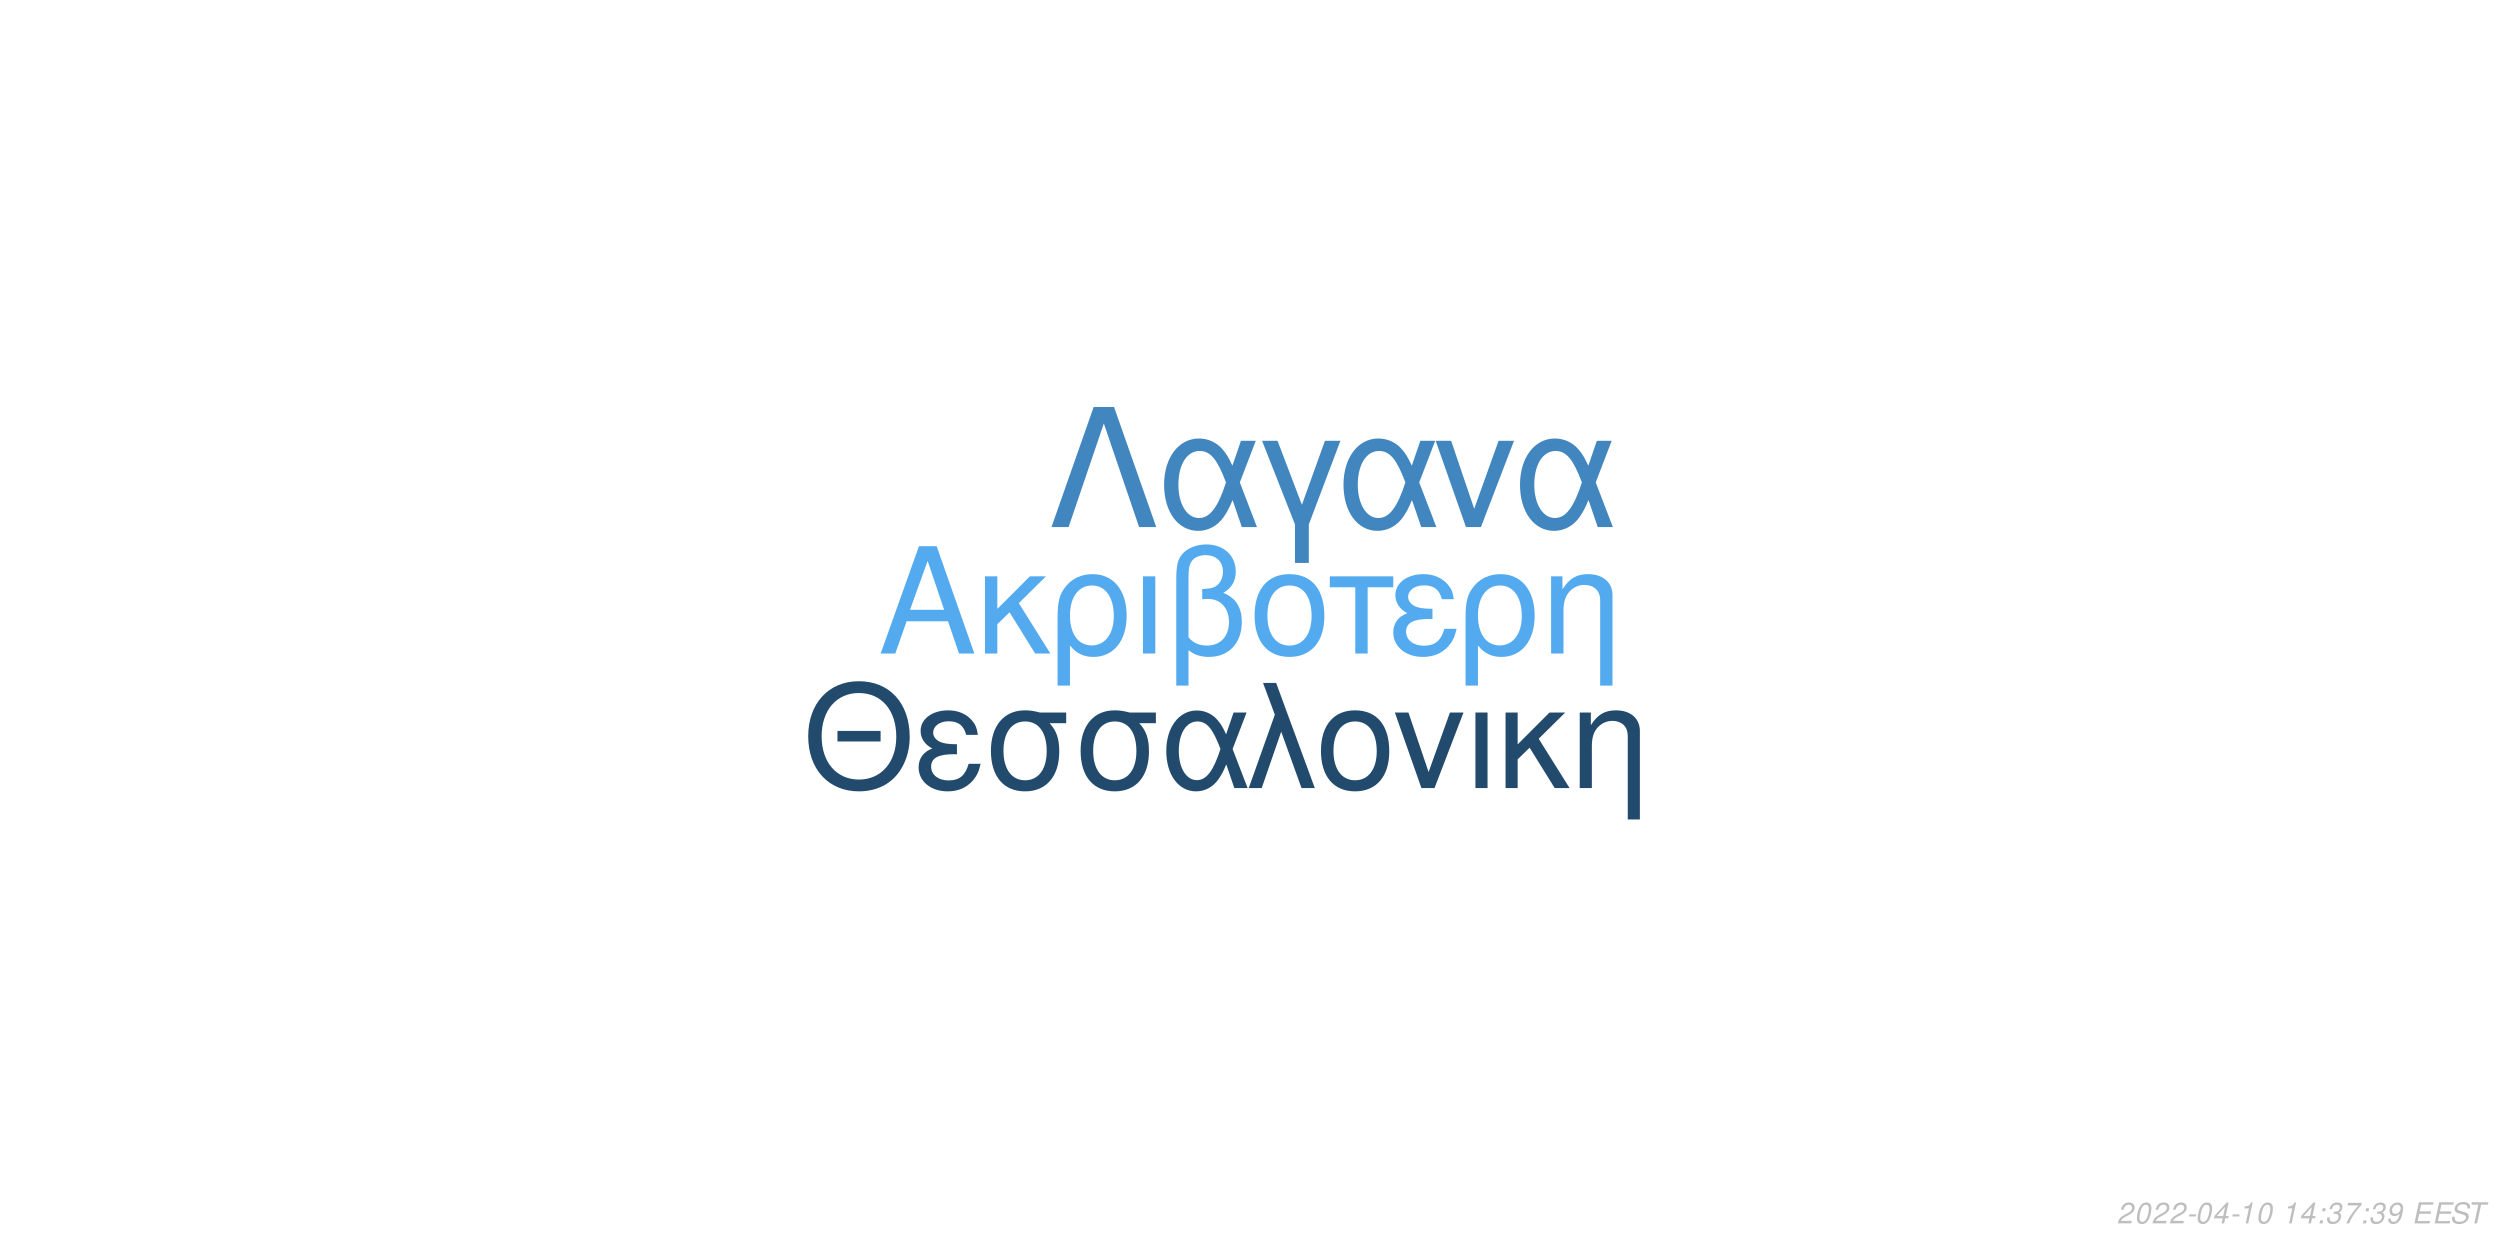
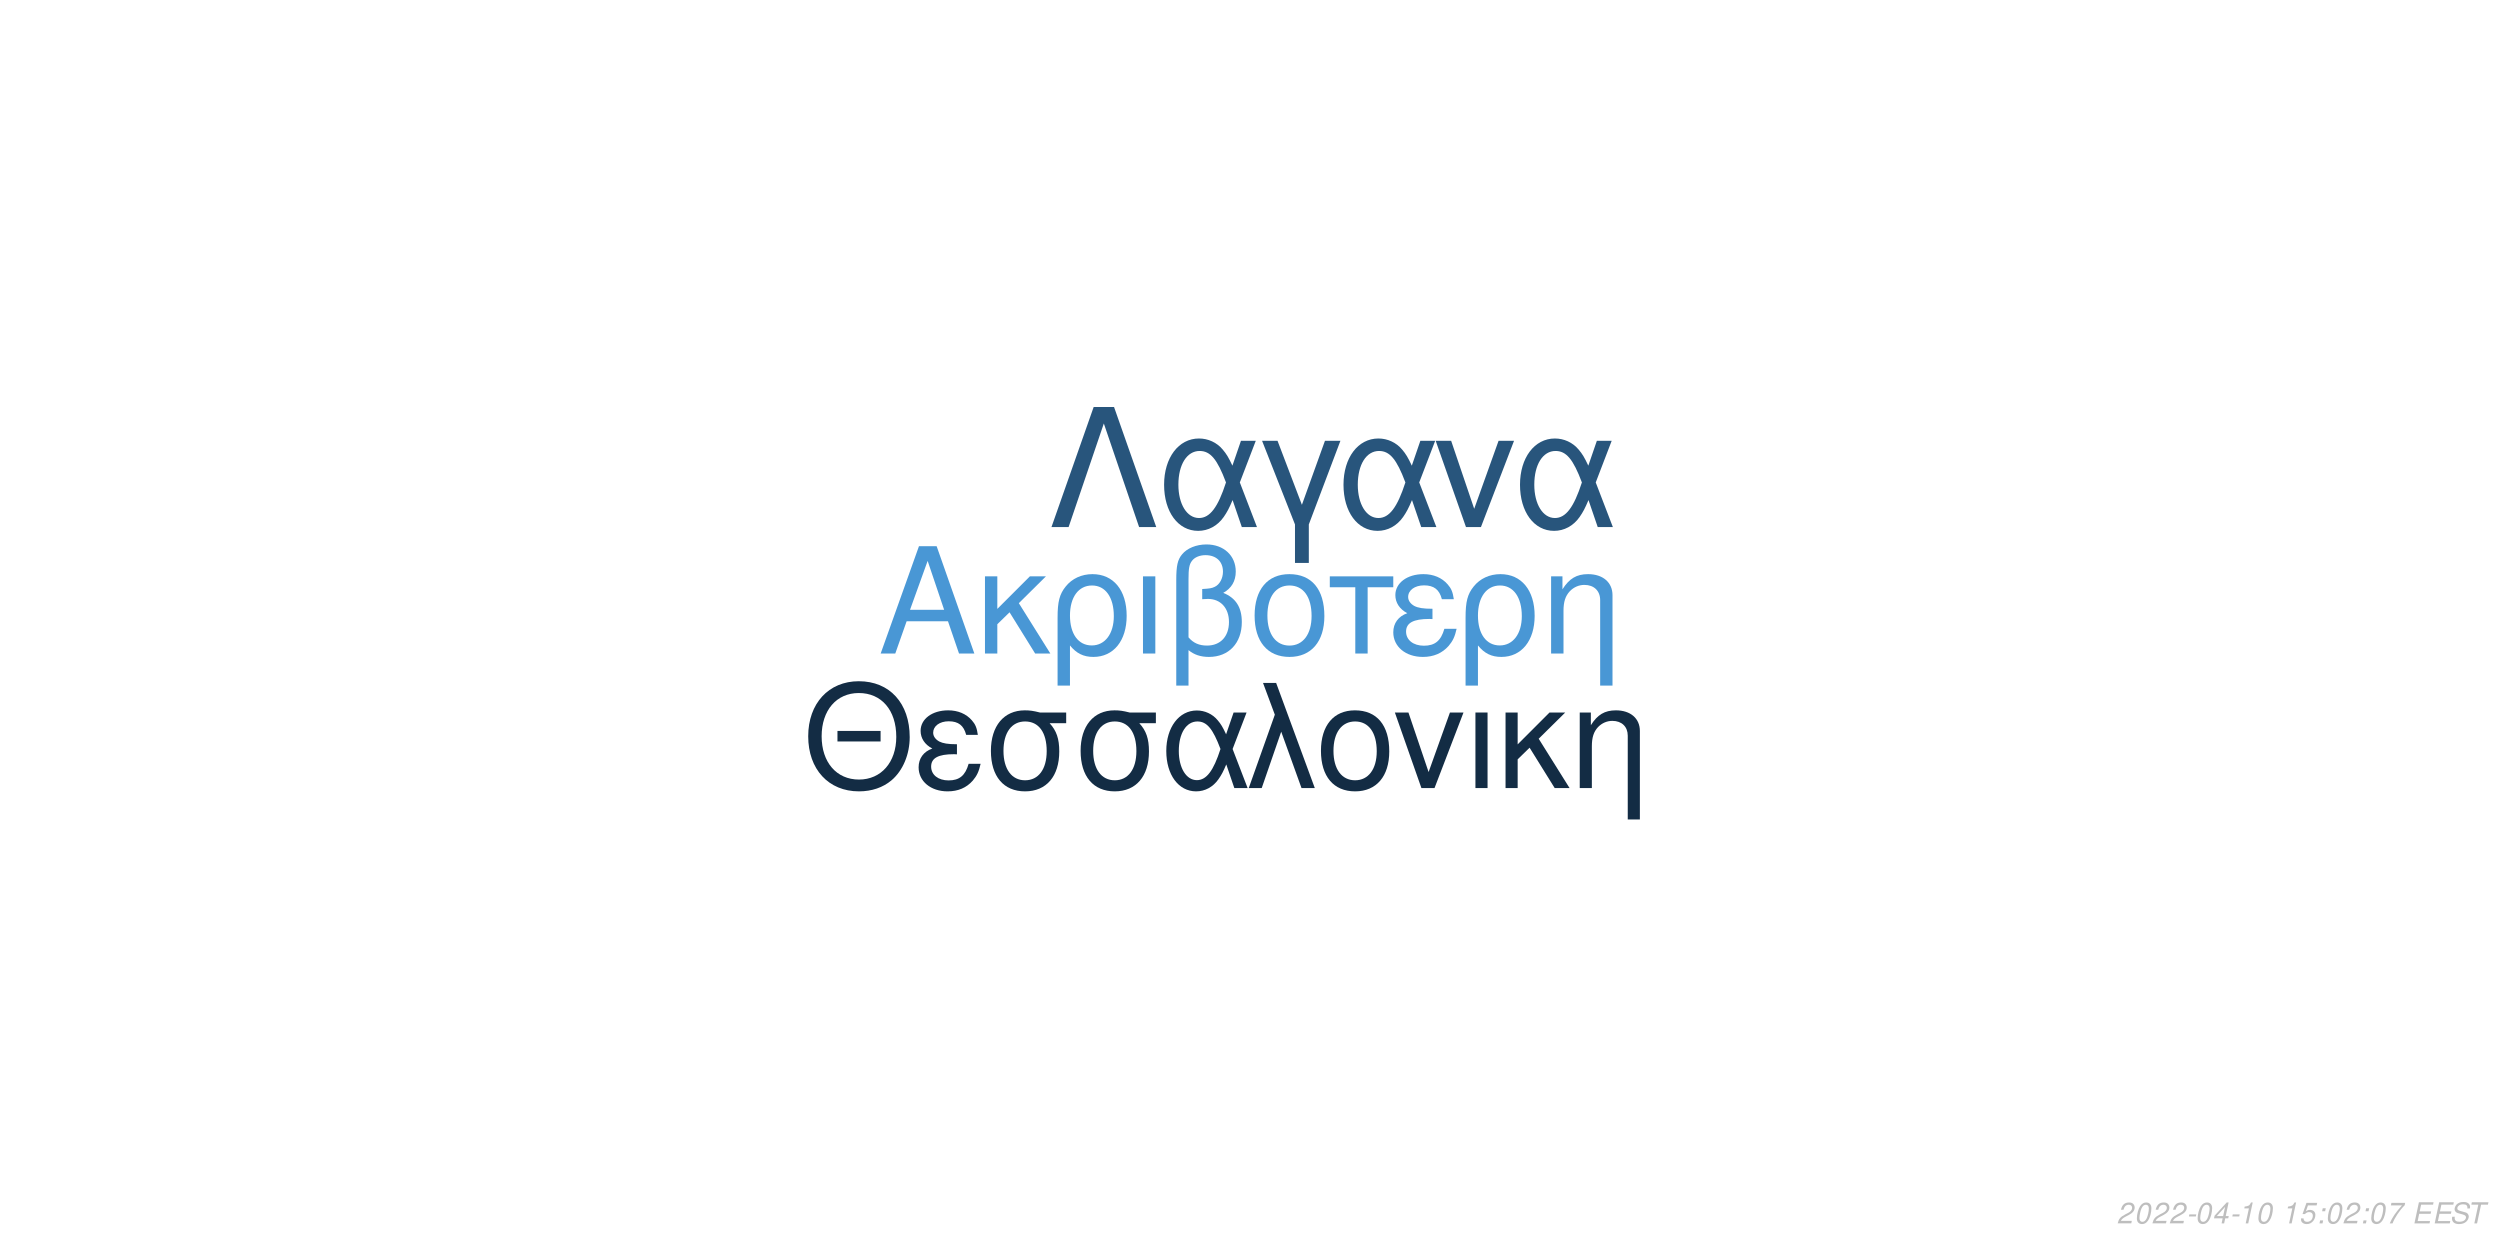
<svg xmlns="http://www.w3.org/2000/svg" xmlns:xlink="http://www.w3.org/1999/xlink" width="864pt" height="432pt" viewBox="0 0 864 432" version="1.1">
  <defs>
    <g>
      <symbol overflow="visible" id="glyph0-0">
        <path style="stroke:none;" d="" />
      </symbol>
      <symbol overflow="visible" id="glyph0-1">
        <path style="stroke:none;" d="M 24.125 -11.141 L 27.938 0 L 33.234 0 L 20.203 -37.094 L 14.094 -37.094 L 0.859 0 L 5.906 0 L 9.828 -11.141 Z M 22.797 -15.109 L 11 -15.109 L 17.094 -32.016 Z M 22.797 -15.109 " />
      </symbol>
      <symbol overflow="visible" id="glyph0-2">
        <path style="stroke:none;" d="M 7.172 -15.422 L 7.172 -26.672 L 2.906 -26.672 L 2.906 0 L 7.172 0 L 7.172 -10.125 L 11.406 -14.25 L 20.25 0 L 25.5 0 L 14.609 -17.406 L 23.969 -26.672 L 18.422 -26.672 Z M 7.172 -15.422 " />
      </symbol>
      <symbol overflow="visible" id="glyph0-3">
        <path style="stroke:none;" d="M 3 11.094 L 7.281 11.094 L 7.281 -2.797 C 9.516 -0.047 11.953 1.172 15.375 1.172 C 22.344 1.172 26.875 -4.422 26.875 -13.031 C 26.875 -21.891 22.297 -27.438 15.062 -27.438 C 11.297 -27.438 7.984 -25.906 5.797 -23.156 C 3.672 -20.516 3 -17.969 3 -12.359 Z M 14.906 -23.516 C 19.547 -23.516 22.438 -19.438 22.438 -12.922 C 22.438 -6.812 19.391 -2.797 14.812 -2.797 C 10.172 -2.797 7.281 -6.766 7.281 -13.125 C 7.281 -19.484 10.234 -23.516 14.906 -23.516 Z M 14.906 -23.516 " />
      </symbol>
      <symbol overflow="visible" id="glyph0-4">
        <path style="stroke:none;" d="M 3.516 0 L 7.781 0 L 7.781 -26.672 L 3.516 -26.672 Z M 3.516 0 " />
      </symbol>
      <symbol overflow="visible" id="glyph0-5">
        <path style="stroke:none;" d="M 4.016 11.094 L 8.25 11.094 L 8.25 -1.172 C 10.172 0.406 12.422 1.172 15.312 1.172 C 22.188 1.172 26.672 -3.609 26.672 -10.891 C 26.672 -15.984 24.578 -19.234 20.25 -20.969 C 23.109 -22.547 24.578 -25.031 24.578 -28.344 C 24.578 -33.844 20.406 -37.703 14.453 -37.703 C 10.938 -37.703 7.734 -36.391 6 -34.25 C 4.484 -32.422 4.016 -30.328 4.016 -25.391 Z M 8.25 -25.656 C 8.25 -29.359 8.5 -30.844 9.469 -32.062 C 10.375 -33.281 12.156 -34 14.094 -34 C 17.812 -34 20.156 -31.812 20.156 -28.297 C 20.156 -25.953 18.984 -23.812 17.297 -23.047 C 16.281 -22.547 15.469 -22.438 12.984 -22.297 L 12.984 -18.781 C 13.734 -18.828 14.344 -18.875 14.969 -18.875 C 19.344 -18.875 22.234 -15.719 22.234 -10.891 C 22.234 -5.906 19.281 -2.75 14.656 -2.75 C 11.953 -2.75 9.922 -3.609 8.25 -5.594 Z M 8.25 -25.656 " />
      </symbol>
      <symbol overflow="visible" id="glyph0-6">
        <path style="stroke:none;" d="M 14.094 -27.438 C 6.562 -27.438 2.094 -22.094 2.094 -13.125 C 2.094 -4.125 6.562 1.172 14.141 1.172 C 21.672 1.172 26.203 -4.172 26.203 -12.922 C 26.203 -22.188 21.828 -27.438 14.094 -27.438 Z M 14.141 -23.516 C 18.938 -23.516 21.781 -19.594 21.781 -12.984 C 21.781 -6.672 18.828 -2.75 14.141 -2.75 C 9.422 -2.75 6.516 -6.672 6.516 -13.125 C 6.516 -19.594 9.422 -23.516 14.141 -23.516 Z M 14.141 -23.516 " />
      </symbol>
      <symbol overflow="visible" id="glyph0-7">
        <path style="stroke:none;" d="M 7.891 0 L 12.156 0 L 12.156 -22.906 L 21.016 -22.906 L 21.016 -26.672 L -0.922 -26.672 L -0.922 -22.906 L 7.891 -22.906 Z M 7.891 0 " />
      </symbol>
      <symbol overflow="visible" id="glyph0-8">
        <path style="stroke:none;" d="M 14.562 -15.469 C 11.344 -15.469 9.562 -15.781 8.297 -16.438 C 6.922 -17.203 6.156 -18.328 6.156 -19.547 C 6.156 -21.891 8.453 -23.562 11.656 -23.562 C 15.062 -23.562 16.953 -22.094 17.812 -18.781 L 21.938 -18.781 C 21.578 -21.266 21.062 -22.5 19.797 -23.922 C 17.812 -26.203 14.906 -27.438 11.453 -27.438 C 5.797 -27.438 1.734 -24.375 1.734 -20.203 C 1.734 -17.609 3.156 -15.375 5.859 -13.938 C 2.797 -12.875 1.016 -10.484 1.016 -7.328 C 1.016 -2.391 5.297 1.172 11.25 1.172 C 14.969 1.172 17.906 -0.109 20.156 -2.641 C 21.578 -4.328 22.297 -5.797 22.906 -8.547 L 18.672 -8.547 C 17.5 -4.422 15.422 -2.703 11.609 -2.703 C 7.938 -2.703 5.438 -4.688 5.438 -7.578 C 5.438 -10.578 7.938 -11.953 13.484 -11.953 C 13.641 -11.953 14.094 -11.953 14.562 -11.906 Z M 14.562 -15.469 " />
      </symbol>
      <symbol overflow="visible" id="glyph0-9">
        <path style="stroke:none;" d="M 3.562 -26.672 L 3.562 0 L 7.844 0 L 7.844 -14.703 C 7.844 -17.906 8.5 -19.891 10.031 -21.531 C 11.406 -22.953 13.188 -23.719 15.062 -23.719 C 18.375 -23.719 20.516 -21.672 20.516 -18.469 L 20.516 11.094 L 24.781 11.094 L 24.781 -20.156 C 24.781 -24.578 21.469 -27.438 16.328 -27.438 C 12.359 -27.438 9.828 -25.906 7.484 -22.188 L 7.484 -26.672 Z M 3.562 -26.672 " />
      </symbol>
      <symbol overflow="visible" id="glyph1-0">
        <path style="stroke:none;" d="" />
      </symbol>
      <symbol overflow="visible" id="glyph1-1">
        <path style="stroke:none;" d="M 26.859 -19.734 L 11.953 -19.734 L 11.953 -16.094 L 26.859 -16.094 Z M 19.328 -36.922 C 8.922 -36.922 1.844 -29.25 1.844 -17.891 C 1.844 -6.484 8.875 1.141 19.391 1.141 C 23.812 1.141 27.703 -0.203 30.641 -2.688 C 34.578 -6.031 36.922 -11.656 36.922 -17.594 C 36.922 -29.297 30 -36.922 19.328 -36.922 Z M 19.328 -32.844 C 27.203 -32.844 32.281 -26.906 32.281 -17.688 C 32.281 -8.922 27.062 -2.938 19.391 -2.938 C 11.609 -2.938 6.484 -8.922 6.484 -17.891 C 6.484 -26.859 11.609 -32.844 19.328 -32.844 Z M 19.328 -32.844 " />
      </symbol>
      <symbol overflow="visible" id="glyph1-2">
        <path style="stroke:none;" d="M 14.25 -15.141 C 11.109 -15.141 9.375 -15.453 8.125 -16.094 C 6.781 -16.844 6.031 -17.938 6.031 -19.141 C 6.031 -21.422 8.266 -23.078 11.406 -23.078 C 14.75 -23.078 16.594 -21.625 17.438 -18.391 L 21.469 -18.391 C 21.125 -20.828 20.625 -22.031 19.391 -23.422 C 17.438 -25.656 14.594 -26.859 11.219 -26.859 C 5.688 -26.859 1.688 -23.875 1.688 -19.781 C 1.688 -17.234 3.094 -15.047 5.734 -13.656 C 2.734 -12.609 1 -10.266 1 -7.172 C 1 -2.344 5.188 1.141 11.016 1.141 C 14.656 1.141 17.547 -0.094 19.734 -2.594 C 21.125 -4.234 21.828 -5.688 22.422 -8.375 L 18.281 -8.375 C 17.141 -4.328 15.094 -2.641 11.359 -2.641 C 7.766 -2.641 5.328 -4.578 5.328 -7.422 C 5.328 -10.359 7.766 -11.703 13.203 -11.703 C 13.359 -11.703 13.797 -11.703 14.25 -11.656 Z M 14.25 -15.141 " />
      </symbol>
      <symbol overflow="visible" id="glyph1-3">
        <path style="stroke:none;" d="M 29 -26.109 L 19.938 -26.109 C 17.594 -26.703 16.438 -26.859 14.703 -26.859 C 7.469 -26.859 2.984 -21.469 2.984 -12.859 C 2.984 -4.031 7.375 1.141 14.797 1.141 C 22.172 1.141 26.609 -4.078 26.609 -12.656 C 26.609 -17.047 25.656 -19.828 23.266 -22.422 L 29 -22.422 Z M 14.797 -23.016 C 19.531 -23.016 22.266 -19.234 22.266 -12.75 C 22.266 -6.531 19.438 -2.688 14.797 -2.688 C 10.172 -2.688 7.328 -6.531 7.328 -12.859 C 7.328 -19.188 10.172 -23.016 14.797 -23.016 Z M 14.797 -23.016 " />
      </symbol>
      <symbol overflow="visible" id="glyph1-4">
        <path style="stroke:none;" d="M 29.344 -26.109 L 24.859 -26.109 L 22.266 -18.578 C 21.125 -21.031 20.484 -22.125 19.328 -23.469 C 17.547 -25.609 14.906 -26.812 12.156 -26.812 C 5.984 -26.812 1.594 -20.984 1.594 -12.812 C 1.594 -4.578 5.828 1.141 11.906 1.141 C 14.953 1.141 17.734 -0.344 19.625 -3.047 C 20.672 -4.531 21.281 -5.688 22.328 -8.172 L 25.109 0 L 29.703 0 L 24.516 -13.5 Z M 20.328 -13.5 C 17.891 -5.922 15.453 -2.734 12.156 -2.734 C 8.516 -2.734 5.922 -6.922 5.922 -12.812 C 5.922 -18.938 8.516 -23.016 12.359 -23.016 C 15.594 -23.016 17.688 -20.531 20.328 -13.5 Z M 20.328 -13.5 " />
      </symbol>
      <symbol overflow="visible" id="glyph1-5">
        <path style="stroke:none;" d="M 1.094 0 L 5.578 0 L 12.312 -19.484 L 19.328 0 L 23.922 0 L 10.562 -36.328 L 6.031 -36.328 L 10.109 -25.359 Z M 1.094 0 " />
      </symbol>
      <symbol overflow="visible" id="glyph1-6">
        <path style="stroke:none;" d="M 13.797 -26.859 C 6.422 -26.859 2.047 -21.625 2.047 -12.859 C 2.047 -4.031 6.422 1.141 13.859 1.141 C 21.234 1.141 25.656 -4.078 25.656 -12.656 C 25.656 -21.719 21.375 -26.859 13.797 -26.859 Z M 13.859 -23.016 C 18.531 -23.016 21.328 -19.188 21.328 -12.703 C 21.328 -6.531 18.438 -2.688 13.859 -2.688 C 9.219 -2.688 6.375 -6.531 6.375 -12.859 C 6.375 -19.188 9.219 -23.016 13.859 -23.016 Z M 13.859 -23.016 " />
      </symbol>
      <symbol overflow="visible" id="glyph1-7">
        <path style="stroke:none;" d="M 14.297 0 L 24.312 -26.109 L 19.625 -26.109 L 12.25 -5.531 L 5.281 -26.109 L 0.594 -26.109 L 9.766 0 Z M 14.297 0 " />
      </symbol>
      <symbol overflow="visible" id="glyph1-8">
        <path style="stroke:none;" d="M 3.438 0 L 7.625 0 L 7.625 -26.109 L 3.438 -26.109 Z M 3.438 0 " />
      </symbol>
      <symbol overflow="visible" id="glyph1-9">
        <path style="stroke:none;" d="M 7.031 -15.094 L 7.031 -26.109 L 2.844 -26.109 L 2.844 0 L 7.031 0 L 7.031 -9.922 L 11.156 -13.953 L 19.828 0 L 24.969 0 L 14.297 -17.047 L 23.469 -26.109 L 18.031 -26.109 Z M 7.031 -15.094 " />
      </symbol>
      <symbol overflow="visible" id="glyph1-10">
        <path style="stroke:none;" d="M 3.484 -26.109 L 3.484 0 L 7.672 0 L 7.672 -14.406 C 7.672 -17.547 8.328 -19.484 9.812 -21.078 C 11.156 -22.469 12.906 -23.219 14.75 -23.219 C 17.984 -23.219 20.078 -21.234 20.078 -18.094 L 20.078 10.859 L 24.266 10.859 L 24.266 -19.734 C 24.266 -24.062 21.031 -26.859 16 -26.859 C 12.109 -26.859 9.609 -25.359 7.328 -21.719 L 7.328 -26.109 Z M 3.484 -26.109 " />
      </symbol>
      <symbol overflow="visible" id="glyph2-0">
        <path style="stroke:none;" d="" />
      </symbol>
      <symbol overflow="visible" id="glyph2-1">
        <path style="stroke:none;" d="M 22.531 -41.484 L 15.484 -41.484 L 0.906 0 L 6.828 0 L 19 -35.797 L 31.188 0 L 37.109 0 Z M 22.531 -41.484 " />
      </symbol>
      <symbol overflow="visible" id="glyph2-2">
        <path style="stroke:none;" d="M 33.516 -29.812 L 28.391 -29.812 L 25.438 -21.219 C 24.125 -24.016 23.391 -25.266 22.078 -26.797 C 20.031 -29.25 17.016 -30.609 13.891 -30.609 C 6.828 -30.609 1.828 -23.953 1.828 -14.625 C 1.828 -5.234 6.656 1.312 13.594 1.312 C 17.078 1.312 20.266 -0.391 22.422 -3.469 C 23.609 -5.172 24.297 -6.484 25.5 -9.328 L 28.688 0 L 33.922 0 L 28 -15.422 Z M 23.219 -15.422 C 20.422 -6.766 17.641 -3.125 13.891 -3.125 C 9.734 -3.125 6.766 -7.906 6.766 -14.625 C 6.766 -21.625 9.734 -26.297 14.109 -26.297 C 17.812 -26.297 20.203 -23.453 23.219 -15.422 Z M 23.219 -15.422 " />
      </symbol>
      <symbol overflow="visible" id="glyph2-3">
        <path style="stroke:none;" d="M 12.062 12.406 L 16.844 12.406 L 16.844 -0.906 L 27.766 -29.812 L 22.422 -29.812 L 14.453 -7.688 L 6.031 -29.812 L 0.688 -29.812 L 12.062 -0.906 Z M 12.062 12.406 " />
      </symbol>
      <symbol overflow="visible" id="glyph2-4">
        <path style="stroke:none;" d="M 16.328 0 L 27.766 -29.812 L 22.422 -29.812 L 14 -6.312 L 6.031 -29.812 L 0.688 -29.812 L 11.156 0 Z M 16.328 0 " />
      </symbol>
      <symbol overflow="visible" id="glyph3-0">
        <path style="stroke:none;" d="" />
      </symbol>
      <symbol overflow="visible" id="glyph3-1">
        <path style="stroke:none;" d="M 5.234 -0.875 L 1.469 -0.875 C 1.641 -1.375 2.203 -1.891 3.109 -2.344 L 4.234 -2.938 C 5.562 -3.625 6.219 -4.469 6.219 -5.484 C 6.219 -5.938 6.062 -6.359 5.797 -6.656 C 5.469 -7.047 4.984 -7.234 4.312 -7.234 C 2.766 -7.234 1.891 -6.453 1.484 -4.734 L 2.375 -4.734 C 2.484 -5.188 2.609 -5.484 2.797 -5.75 C 3.094 -6.203 3.609 -6.453 4.188 -6.453 C 4.891 -6.453 5.344 -6.031 5.344 -5.375 C 5.344 -4.703 4.859 -4.094 4.016 -3.656 L 2.984 -3.125 C 1.234 -2.188 0.797 -1.656 0.344 -0.016 L 5.047 -0.016 Z M 5.234 -0.875 " />
      </symbol>
      <symbol overflow="visible" id="glyph3-2">
        <path style="stroke:none;" d="M 4.203 -7.234 C 3.375 -7.234 2.688 -6.812 2.125 -5.984 C 1.484 -5.047 0.984 -3.188 0.984 -1.734 C 0.984 -1.109 1.172 -0.562 1.484 -0.266 C 1.797 0.047 2.281 0.234 2.766 0.234 C 3.625 0.234 4.281 -0.156 4.859 -1.016 C 5.516 -1.953 6 -3.797 6 -5.266 C 6 -6.5 5.328 -7.234 4.203 -7.234 Z M 4.094 -6.453 C 4.734 -6.453 5.125 -5.984 5.125 -5.156 C 5.125 -4.203 4.781 -2.625 4.406 -1.812 C 3.984 -0.938 3.516 -0.547 2.875 -0.547 C 2.25 -0.547 1.875 -1.031 1.875 -1.828 C 1.875 -2.797 2.203 -4.344 2.594 -5.203 C 2.984 -6.047 3.453 -6.453 4.094 -6.453 Z M 4.094 -6.453 " />
      </symbol>
      <symbol overflow="visible" id="glyph3-3">
        <path style="stroke:none;" d="M 3.516 -3.125 L 1.125 -3.125 L 0.969 -2.406 L 3.359 -2.406 Z M 3.516 -3.125 " />
      </symbol>
      <symbol overflow="visible" id="glyph3-4">
        <path style="stroke:none;" d="M 3.625 -1.75 L 3.266 0 L 4.141 0 L 4.516 -1.75 L 5.562 -1.75 L 5.734 -2.531 L 4.688 -2.531 L 5.688 -7.234 L 5.016 -7.234 L 0.844 -2.672 L 0.641 -1.75 Z M 3.797 -2.531 L 1.594 -2.531 L 4.469 -5.703 Z M 3.797 -2.531 " />
      </symbol>
      <symbol overflow="visible" id="glyph3-5">
        <path style="stroke:none;" d="M 3.703 -5.188 L 2.594 0 L 3.469 0 L 5.016 -7.234 L 4.438 -7.234 C 3.906 -6.156 3.688 -6.016 2.234 -5.812 L 2.109 -5.188 Z M 3.703 -5.188 " />
      </symbol>
      <symbol overflow="visible" id="glyph3-6">
        <path style="stroke:none;" d="" />
      </symbol>
      <symbol overflow="visible" id="glyph3-7">
-         <path style="stroke:none;" d="M 2.359 -1.031 L 1.312 -1.031 L 1.094 0 L 2.141 0 Z M 3.266 -5.234 L 2.219 -5.234 L 2 -4.203 L 3.047 -4.203 Z M 3.266 -5.234 " />
+         <path style="stroke:none;" d="M 6.297 -7.094 L 2.594 -7.094 L 1.234 -3.234 L 2.047 -3.234 C 2.656 -3.766 2.938 -3.906 3.531 -3.906 C 4.328 -3.906 4.797 -3.453 4.797 -2.688 C 4.797 -1.438 3.969 -0.547 2.828 -0.547 C 2.031 -0.547 1.609 -0.938 1.578 -1.734 L 0.703 -1.734 L 0.703 -1.516 C 0.703 -0.938 0.844 -0.547 1.188 -0.266 C 1.562 0.062 2.078 0.234 2.703 0.234 C 3.656 0.234 4.391 -0.156 4.984 -0.922 C 5.422 -1.5 5.672 -2.234 5.672 -2.953 C 5.672 -4 4.938 -4.672 3.812 -4.672 C 3.328 -4.672 2.906 -4.547 2.406 -4.234 L 3.109 -6.219 L 6.109 -6.219 Z M 6.297 -7.094 " />
      </symbol>
      <symbol overflow="visible" id="glyph3-8">
-         <path style="stroke:none;" d="M 2.922 -3.312 C 3.125 -3.344 3.234 -3.344 3.375 -3.344 C 4.203 -3.344 4.688 -3 4.688 -2.406 C 4.688 -1.312 3.906 -0.547 2.781 -0.547 C 2.047 -0.547 1.594 -0.938 1.594 -1.562 C 1.594 -1.719 1.609 -1.844 1.656 -2.094 L 0.766 -2.094 C 0.734 -1.797 0.719 -1.641 0.719 -1.469 C 0.719 -0.375 1.406 0.234 2.641 0.234 C 3.547 0.234 4.297 -0.078 4.812 -0.656 C 5.266 -1.156 5.562 -1.875 5.562 -2.547 C 5.562 -3.125 5.344 -3.453 4.797 -3.734 C 5.641 -4.234 6.016 -4.844 6.016 -5.734 C 6.016 -6.656 5.312 -7.234 4.203 -7.234 C 3.375 -7.234 2.672 -6.938 2.188 -6.375 C 1.891 -6.031 1.703 -5.641 1.516 -4.906 L 2.391 -4.906 C 2.5 -5.359 2.594 -5.594 2.734 -5.812 C 3.047 -6.234 3.516 -6.453 4.078 -6.453 C 4.734 -6.453 5.141 -6.125 5.141 -5.578 C 5.141 -5.188 5.016 -4.797 4.797 -4.547 C 4.516 -4.234 4 -4.062 3.266 -4.062 L 3.078 -4.062 Z M 2.922 -3.312 " />
+         <path style="stroke:none;" d="M 2.359 -1.031 L 1.312 -1.031 L 1.094 0 L 2.141 0 Z M 3.266 -5.234 L 2.219 -5.234 L 2 -4.203 L 3.047 -4.203 Z M 3.266 -5.234 " />
      </symbol>
      <symbol overflow="visible" id="glyph3-9">
        <path style="stroke:none;" d="M 6.703 -7.094 L 1.953 -7.094 L 1.766 -6.219 L 5.594 -6.219 C 3.344 -3.688 2.266 -2.109 1.375 0 L 2.344 0 C 3.031 -1.906 4.828 -4.594 6.547 -6.281 Z M 6.703 -7.094 " />
      </symbol>
      <symbol overflow="visible" id="glyph3-10">
-         <path style="stroke:none;" d="M 0.844 -1.656 C 0.844 -1.547 0.844 -1.438 0.844 -1.375 C 0.844 -0.406 1.531 0.234 2.578 0.234 C 3.203 0.234 3.766 0.016 4.297 -0.438 C 4.938 -1 5.312 -1.656 5.594 -2.719 C 5.844 -3.672 6.016 -4.766 6.016 -5.375 C 6.016 -5.844 5.844 -6.328 5.547 -6.656 C 5.203 -7.031 4.703 -7.234 4.062 -7.234 C 2.516 -7.234 1.297 -5.938 1.297 -4.266 C 1.297 -3.203 1.984 -2.547 3.047 -2.547 C 3.484 -2.547 3.953 -2.672 4.281 -2.891 C 4.406 -2.984 4.547 -3.078 4.828 -3.344 C 4.438 -1.484 3.703 -0.547 2.703 -0.547 C 2.109 -0.547 1.719 -0.938 1.719 -1.547 L 1.719 -1.656 Z M 3.953 -6.453 C 4.625 -6.453 5.141 -5.953 5.141 -5.281 C 5.141 -4.188 4.312 -3.312 3.297 -3.312 C 2.594 -3.312 2.172 -3.734 2.172 -4.453 C 2.172 -5.562 2.984 -6.453 3.953 -6.453 Z M 3.953 -6.453 " />
+         <path style="stroke:none;" d="M 2.547 -3.312 L 6.5 -3.312 L 6.688 -4.141 L 2.719 -4.141 L 3.219 -6.469 L 7.344 -6.469 L 7.516 -7.297 L 2.453 -7.297 L 0.906 0 L 6.125 0 L 6.297 -0.812 L 2.016 -0.812 Z M 2.547 -3.312 " />
      </symbol>
      <symbol overflow="visible" id="glyph3-11">
-         <path style="stroke:none;" d="M 2.547 -3.312 L 6.5 -3.312 L 6.688 -4.141 L 2.719 -4.141 L 3.219 -6.469 L 7.344 -6.469 L 7.516 -7.297 L 2.453 -7.297 L 0.906 0 L 6.125 0 L 6.297 -0.812 L 2.016 -0.812 Z M 2.547 -3.312 " />
+         <path style="stroke:none;" d="M 7.062 -5.156 C 7.125 -5.438 7.141 -5.562 7.141 -5.703 C 7.141 -6.156 6.938 -6.594 6.594 -6.891 C 6.188 -7.25 5.656 -7.406 4.875 -7.406 C 3.844 -7.406 3.047 -7.125 2.5 -6.562 C 2.094 -6.141 1.781 -5.438 1.781 -4.922 C 1.781 -4.297 2.219 -3.766 2.891 -3.562 L 4.594 -3.094 C 5.406 -2.859 5.734 -2.578 5.734 -2.094 C 5.734 -1.781 5.547 -1.406 5.266 -1.141 C 4.844 -0.766 4.266 -0.578 3.453 -0.578 C 2.328 -0.578 1.812 -0.984 1.812 -1.906 C 1.812 -2.047 1.812 -2.125 1.844 -2.312 L 0.984 -2.312 C 0.906 -2.062 0.891 -1.906 0.891 -1.688 C 0.891 -0.484 1.797 0.234 3.297 0.234 C 4.359 0.234 5.234 -0.062 5.812 -0.609 C 6.344 -1.078 6.688 -1.797 6.688 -2.375 C 6.688 -2.641 6.609 -2.906 6.453 -3.156 C 6.234 -3.5 5.938 -3.703 5.469 -3.828 L 3.75 -4.312 C 2.984 -4.547 2.734 -4.734 2.734 -5.188 C 2.734 -5.547 2.875 -5.844 3.188 -6.109 C 3.547 -6.438 4.031 -6.594 4.703 -6.594 C 5.266 -6.594 5.688 -6.484 5.906 -6.297 C 6.094 -6.125 6.219 -5.797 6.219 -5.516 C 6.219 -5.422 6.203 -5.344 6.188 -5.156 Z M 7.062 -5.156 " />
      </symbol>
      <symbol overflow="visible" id="glyph3-12">
-         <path style="stroke:none;" d="M 7.062 -5.156 C 7.125 -5.438 7.141 -5.562 7.141 -5.703 C 7.141 -6.156 6.938 -6.594 6.594 -6.891 C 6.188 -7.25 5.656 -7.406 4.875 -7.406 C 3.844 -7.406 3.047 -7.125 2.5 -6.562 C 2.094 -6.141 1.781 -5.438 1.781 -4.922 C 1.781 -4.297 2.219 -3.766 2.891 -3.562 L 4.594 -3.094 C 5.406 -2.859 5.734 -2.578 5.734 -2.094 C 5.734 -1.781 5.547 -1.406 5.266 -1.141 C 4.844 -0.766 4.266 -0.578 3.453 -0.578 C 2.328 -0.578 1.812 -0.984 1.812 -1.906 C 1.812 -2.047 1.812 -2.125 1.844 -2.312 L 0.984 -2.312 C 0.906 -2.062 0.891 -1.906 0.891 -1.688 C 0.891 -0.484 1.797 0.234 3.297 0.234 C 4.359 0.234 5.234 -0.062 5.812 -0.609 C 6.344 -1.078 6.688 -1.797 6.688 -2.375 C 6.688 -2.641 6.609 -2.906 6.453 -3.156 C 6.234 -3.5 5.938 -3.703 5.469 -3.828 L 3.75 -4.312 C 2.984 -4.547 2.734 -4.734 2.734 -5.188 C 2.734 -5.547 2.875 -5.844 3.188 -6.109 C 3.547 -6.438 4.031 -6.594 4.703 -6.594 C 5.266 -6.594 5.688 -6.484 5.906 -6.297 C 6.094 -6.125 6.219 -5.797 6.219 -5.516 C 6.219 -5.422 6.203 -5.344 6.188 -5.156 Z M 7.062 -5.156 " />
-       </symbol>
-       <symbol overflow="visible" id="glyph3-13">
        <path style="stroke:none;" d="M 4.938 -6.469 L 7.312 -6.469 L 7.484 -7.297 L 1.75 -7.297 L 1.578 -6.469 L 3.984 -6.469 L 2.609 0 L 3.547 0 Z M 4.938 -6.469 " />
      </symbol>
    </g>
  </defs>
  <g id="surface1">
    <rect x="0" y="0" width="864" height="432" style="fill:rgb(100%,100%,100%);fill-opacity:1;stroke:none;" />
-     <g style="fill:rgb(32.549%,66.667%,93.333%);fill-opacity:1;">
+     <g style="fill:rgb(28.627%,59.216%,83.529%);fill-opacity:1;">
      <use xlink:href="#glyph0-1" x="303.5" y="225.861" />
      <use xlink:href="#glyph0-2" x="337.5" y="225.861" />
      <use xlink:href="#glyph0-3" x="362.5" y="225.861" />
      <use xlink:href="#glyph0-4" x="391.5" y="225.861" />
      <use xlink:href="#glyph0-5" x="402.5" y="225.861" />
      <use xlink:href="#glyph0-6" x="431.5" y="225.861" />
      <use xlink:href="#glyph0-7" x="460.5" y="225.861" />
      <use xlink:href="#glyph0-8" x="480.5" y="225.861" />
      <use xlink:href="#glyph0-3" x="503.5" y="225.861" />
      <use xlink:href="#glyph0-9" x="532.5" y="225.861" />
    </g>
-     <g style="fill:rgb(13.333%,29.02%,42.353%);fill-opacity:1;">
+     <g style="fill:rgb(7.451%,17.255%,26.667%);fill-opacity:1;">
      <use xlink:href="#glyph1-1" x="277.473" y="272.354" />
      <use xlink:href="#glyph1-2" x="316.473" y="272.354" />
      <use xlink:href="#glyph1-3" x="339.473" y="272.354" />
      <use xlink:href="#glyph1-3" x="370.473" y="272.354" />
      <use xlink:href="#glyph1-4" x="401.473" y="272.354" />
      <use xlink:href="#glyph1-5" x="430.473" y="272.354" />
      <use xlink:href="#glyph1-6" x="454.473" y="272.354" />
      <use xlink:href="#glyph1-7" x="481.473" y="272.354" />
      <use xlink:href="#glyph1-8" x="506.473" y="272.354" />
      <use xlink:href="#glyph1-9" x="517.473" y="272.354" />
      <use xlink:href="#glyph1-10" x="542.473" y="272.354" />
    </g>
-     <g style="fill:rgb(25.49%,52.549%,74.51%);fill-opacity:1;">
+     <g style="fill:rgb(15.686%,33.333%,48.627%);fill-opacity:1;">
      <use xlink:href="#glyph2-1" x="362.484" y="182.152" />
      <use xlink:href="#glyph2-2" x="400.484" y="182.152" />
      <use xlink:href="#glyph2-3" x="435.484" y="182.152" />
      <use xlink:href="#glyph2-2" x="462.484" y="182.152" />
      <use xlink:href="#glyph2-4" x="495.484" y="182.152" />
      <use xlink:href="#glyph2-2" x="523.484" y="182.152" />
    </g>
    <g style="fill:rgb(74.51%,74.51%,74.51%);fill-opacity:1;">
      <use xlink:href="#glyph3-1" x="731.52" y="422.81" />
      <use xlink:href="#glyph3-2" x="737.52" y="422.81" />
      <use xlink:href="#glyph3-1" x="743.52" y="422.81" />
      <use xlink:href="#glyph3-1" x="749.52" y="422.81" />
      <use xlink:href="#glyph3-3" x="755.52" y="422.81" />
      <use xlink:href="#glyph3-2" x="758.52" y="422.81" />
      <use xlink:href="#glyph3-4" x="764.52" y="422.81" />
      <use xlink:href="#glyph3-3" x="770.52" y="422.81" />
      <use xlink:href="#glyph3-5" x="773.52" y="422.81" />
      <use xlink:href="#glyph3-2" x="779.52" y="422.81" />
      <use xlink:href="#glyph3-6" x="785.52" y="422.81" />
      <use xlink:href="#glyph3-5" x="788.52" y="422.81" />
-       <use xlink:href="#glyph3-4" x="794.52" y="422.81" />
-       <use xlink:href="#glyph3-7" x="800.52" y="422.81" />
-       <use xlink:href="#glyph3-8" x="803.52" y="422.81" />
-       <use xlink:href="#glyph3-9" x="809.52" y="422.81" />
-       <use xlink:href="#glyph3-7" x="815.52" y="422.81" />
-       <use xlink:href="#glyph3-8" x="818.52" y="422.81" />
-       <use xlink:href="#glyph3-10" x="824.52" y="422.81" />
+       <use xlink:href="#glyph3-7" x="794.52" y="422.81" />
+       <use xlink:href="#glyph3-8" x="800.52" y="422.81" />
+       <use xlink:href="#glyph3-2" x="803.52" y="422.81" />
+       <use xlink:href="#glyph3-1" x="809.52" y="422.81" />
+       <use xlink:href="#glyph3-8" x="815.52" y="422.81" />
+       <use xlink:href="#glyph3-2" x="818.52" y="422.81" />
+       <use xlink:href="#glyph3-9" x="824.52" y="422.81" />
      <use xlink:href="#glyph3-6" x="830.52" y="422.81" />
-       <use xlink:href="#glyph3-11" x="833.52" y="422.81" />
-       <use xlink:href="#glyph3-11" x="840.52" y="422.81" />
-       <use xlink:href="#glyph3-12" x="846.52" y="422.81" />
-       <use xlink:href="#glyph3-13" x="852.52" y="422.81" />
+       <use xlink:href="#glyph3-10" x="833.52" y="422.81" />
+       <use xlink:href="#glyph3-10" x="840.52" y="422.81" />
+       <use xlink:href="#glyph3-11" x="846.52" y="422.81" />
+       <use xlink:href="#glyph3-12" x="852.52" y="422.81" />
    </g>
  </g>
</svg>
